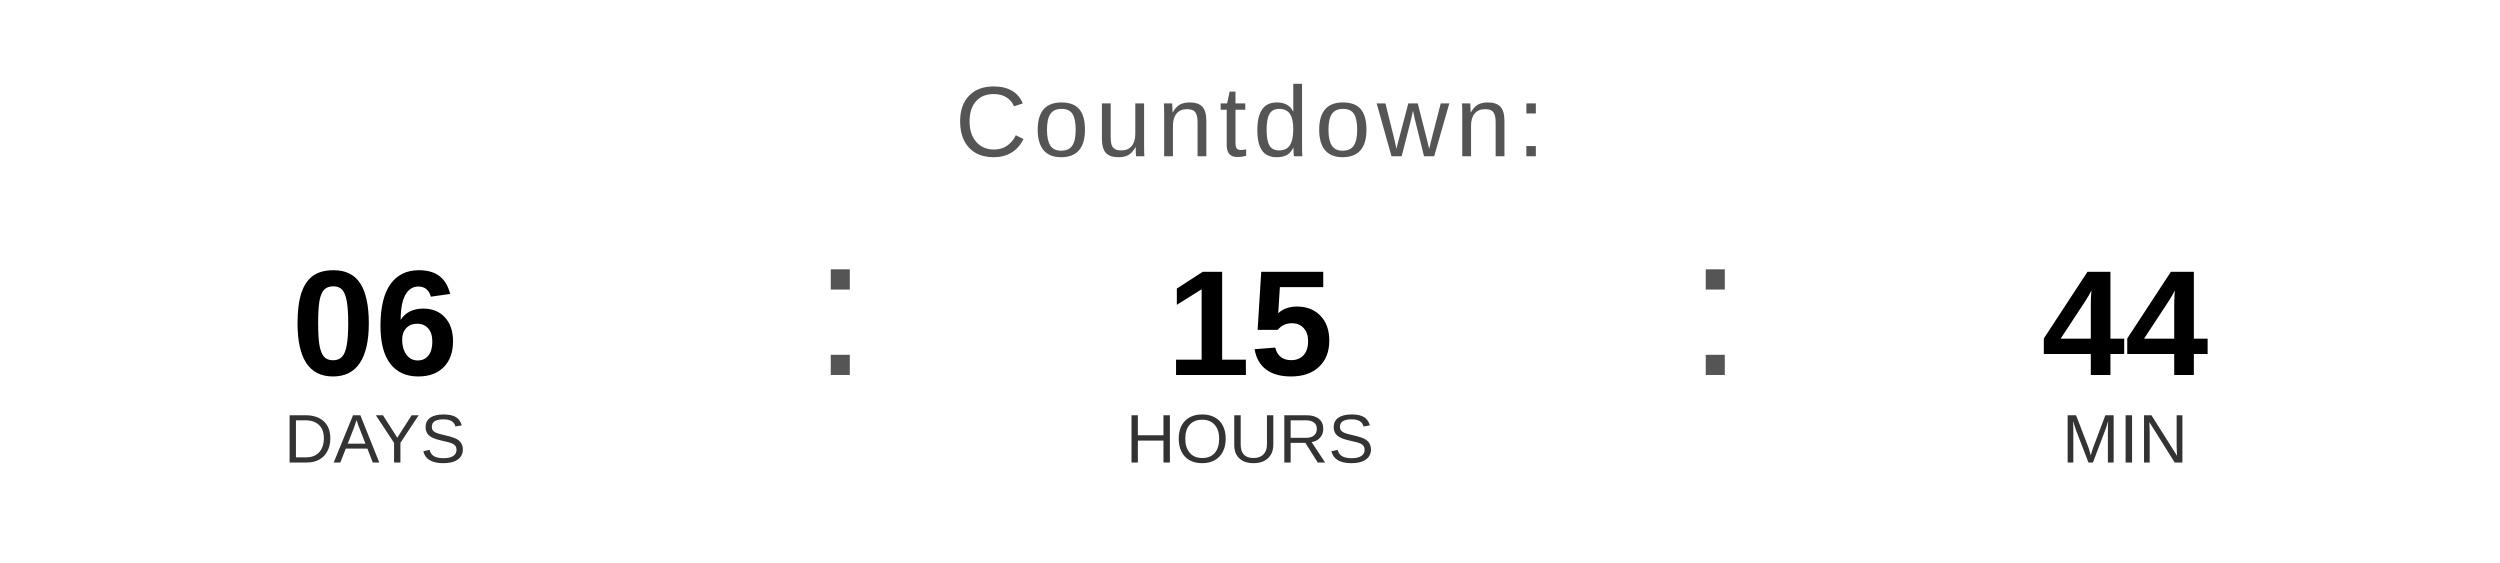
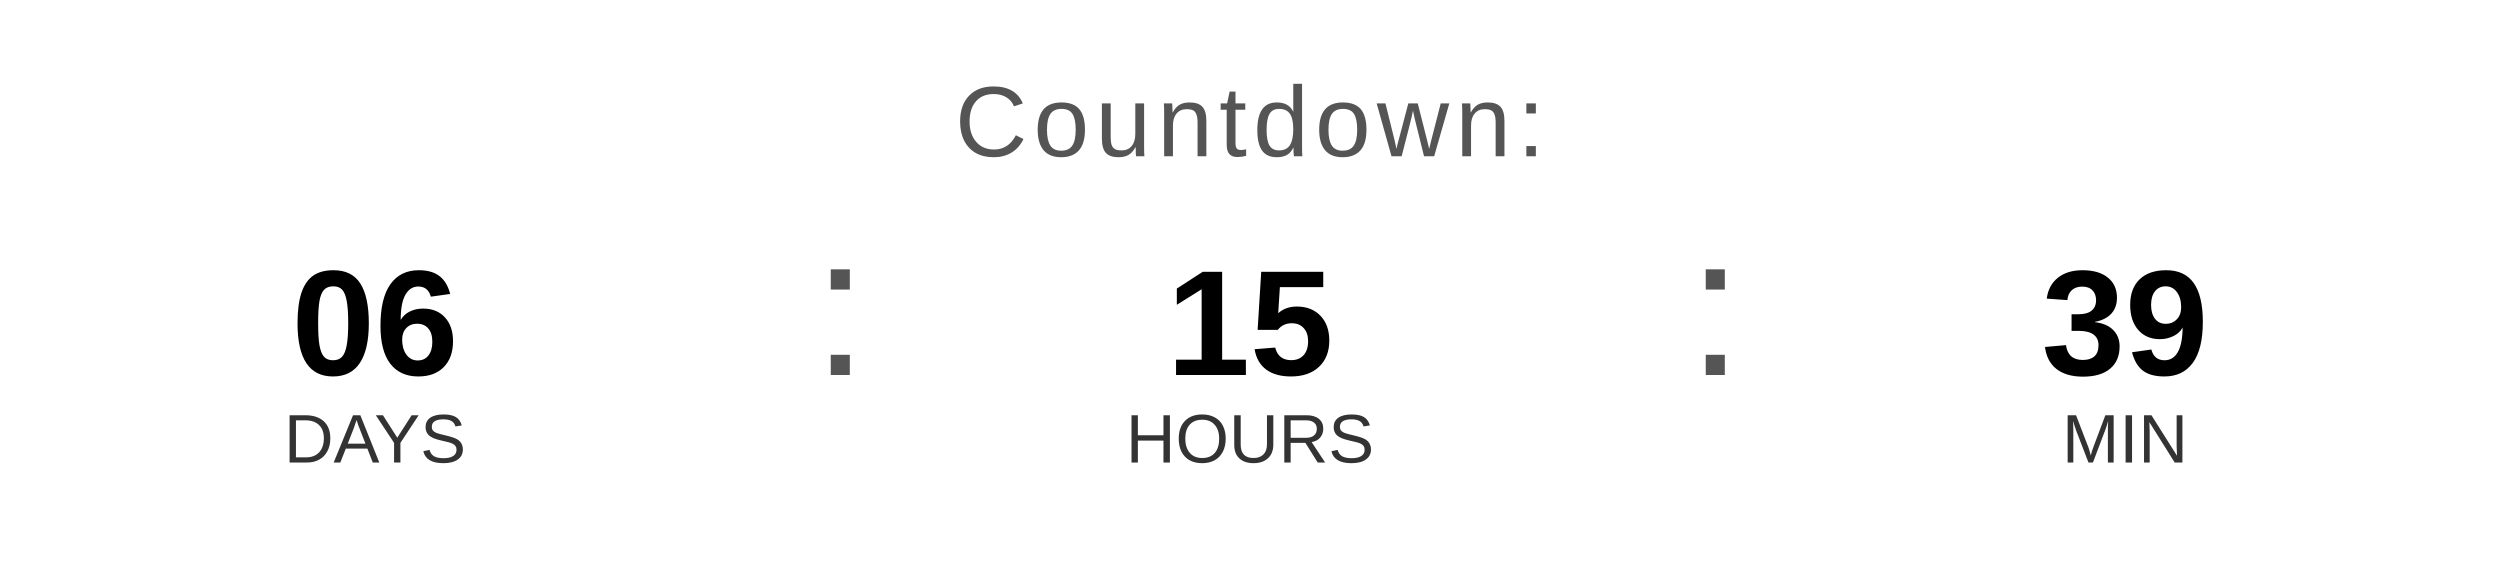
<svg xmlns="http://www.w3.org/2000/svg" width="400" height="90" viewBox="0 0 400 90">
  <text x="200" y="25" font-family="Arial, Helvetica, sans-serif" font-size="16" fill="#555555" text-anchor="middle" letter-spacing="1">
    Countdown:
  </text>
  <text x="60" y="60" font-family="Arial, Helvetica, sans-serif" font-size="24" font-weight="bold" fill="#000000" text-anchor="middle">06</text>
  <text x="60" y="74" font-family="Arial, Helvetica, sans-serif" font-size="11" fill="#333333" text-anchor="middle">DAYS</text>
  <text x="130" y="60" font-family="Arial, sans-serif" font-size="32" fill="#555555">:</text>
  <text x="200" y="60" font-family="Arial, Helvetica, sans-serif" font-size="24" font-weight="bold" fill="#000000" text-anchor="middle">15</text>
  <text x="200" y="74" font-family="Arial, Helvetica, sans-serif" font-size="11" fill="#333333" text-anchor="middle">HOURS</text>
  <text x="270" y="60" font-family="Arial, sans-serif" font-size="32" fill="#555555">:</text>
-   <text x="340" y="60" font-family="Arial, Helvetica, sans-serif" font-size="24" font-weight="bold" fill="#000000" text-anchor="middle">44</text>
+   <text x="340" y="60" font-family="Arial, Helvetica, sans-serif" font-size="24" font-weight="bold" fill="#000000" text-anchor="middle">39</text>
  <text x="340" y="74" font-family="Arial, Helvetica, sans-serif" font-size="11" fill="#333333" text-anchor="middle">MIN</text>
</svg>
